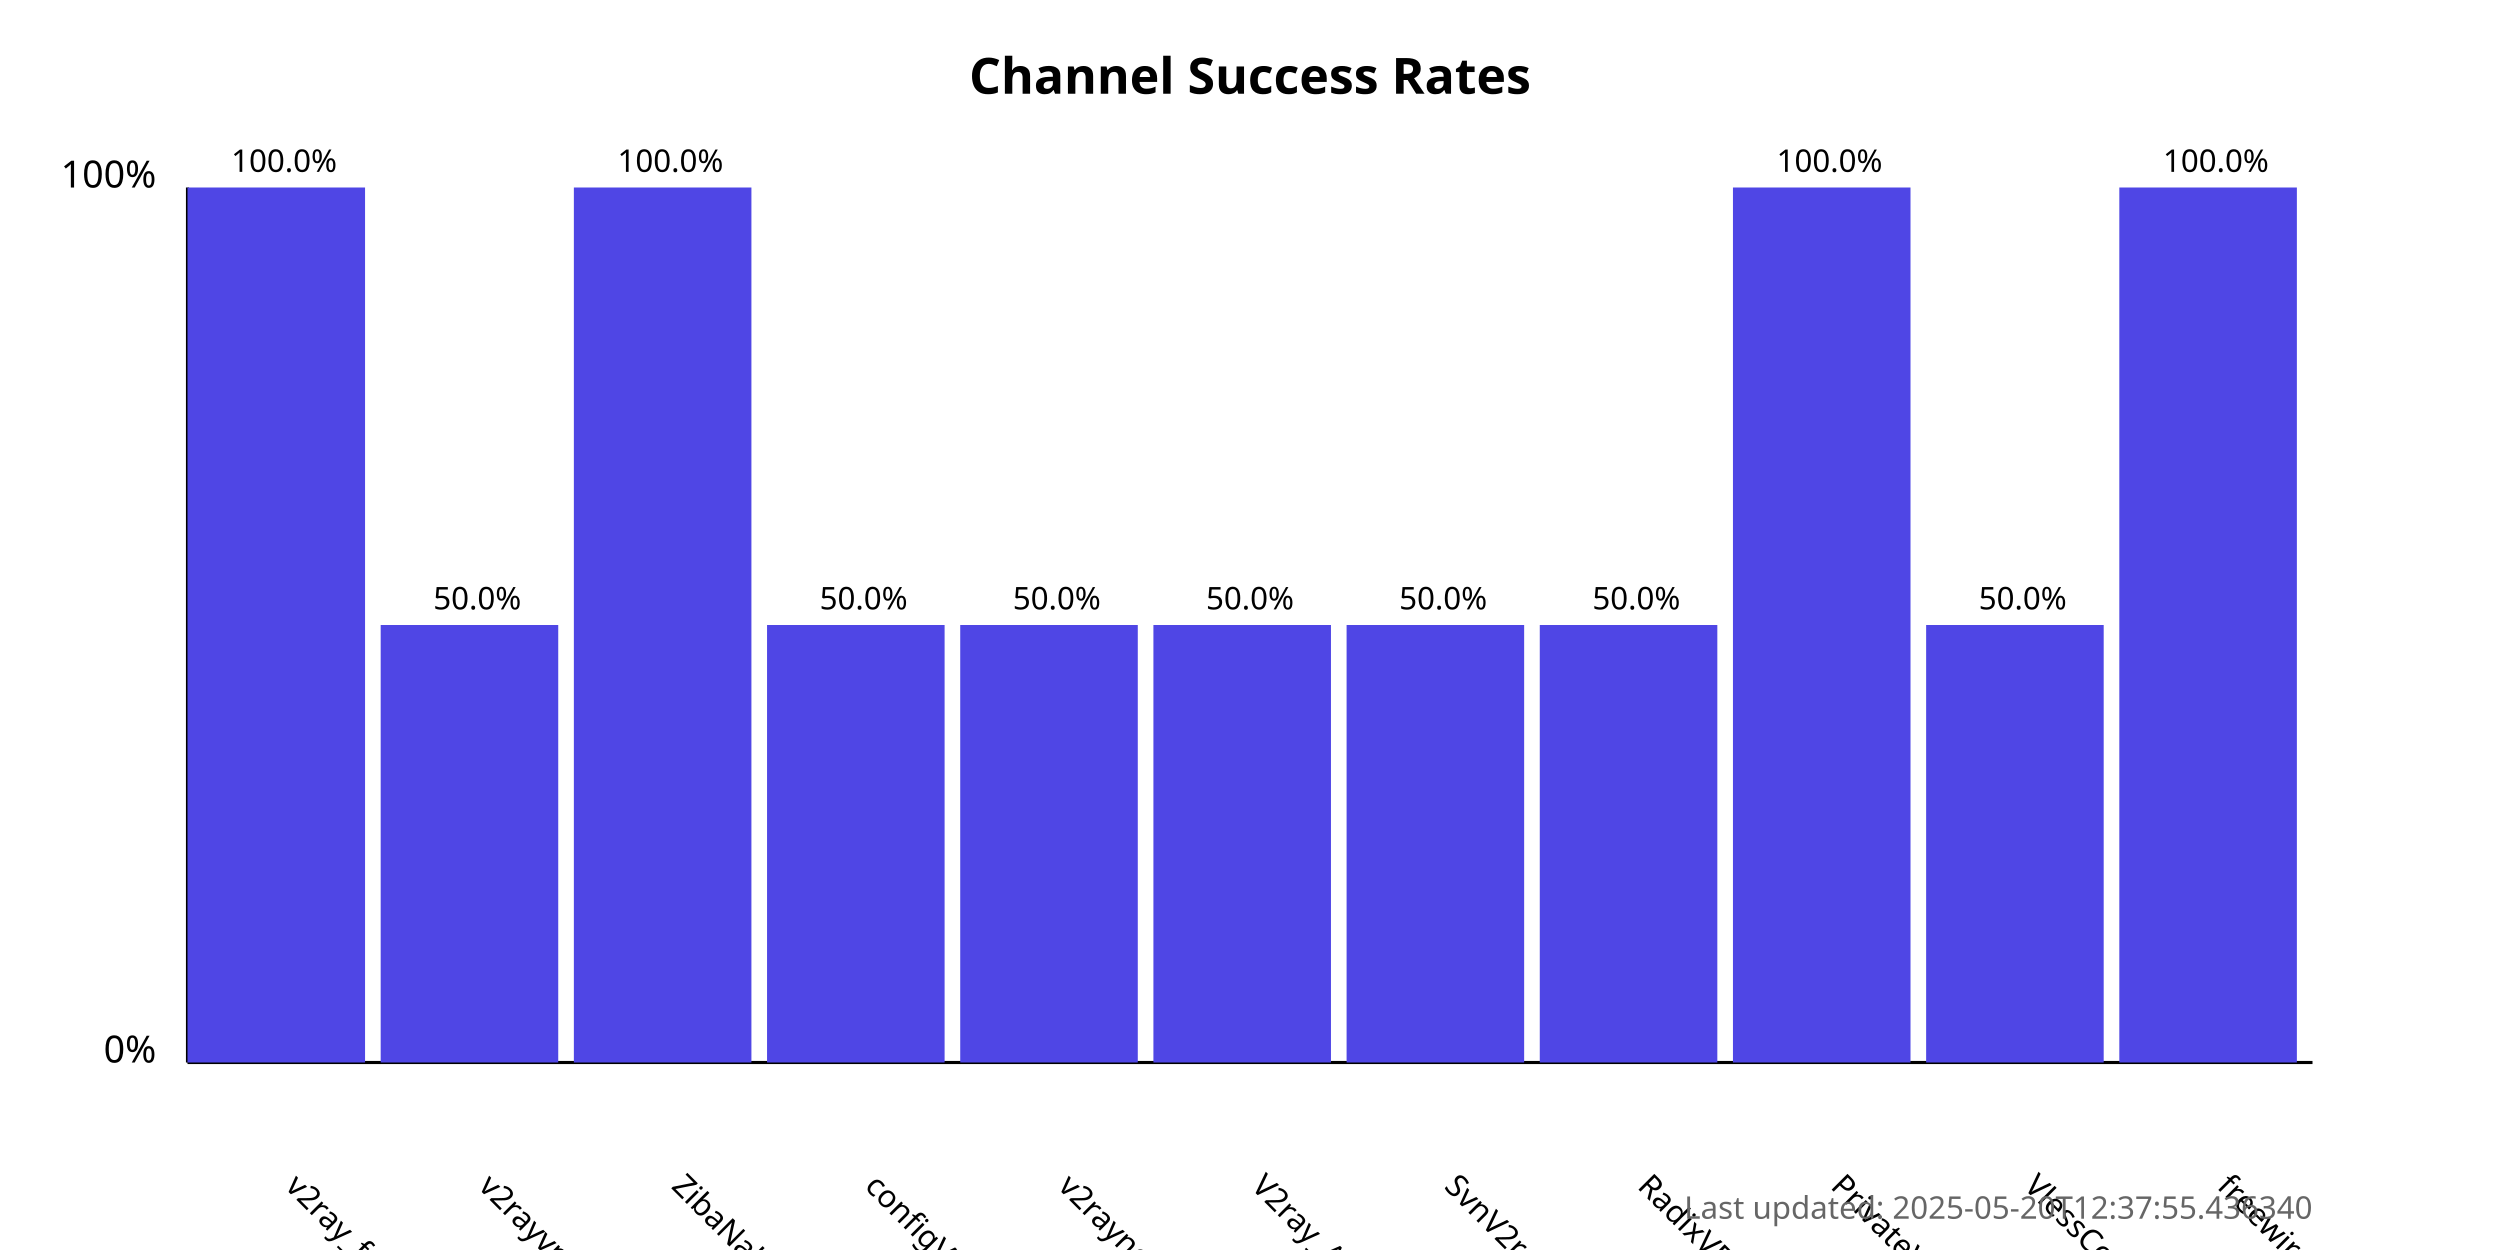
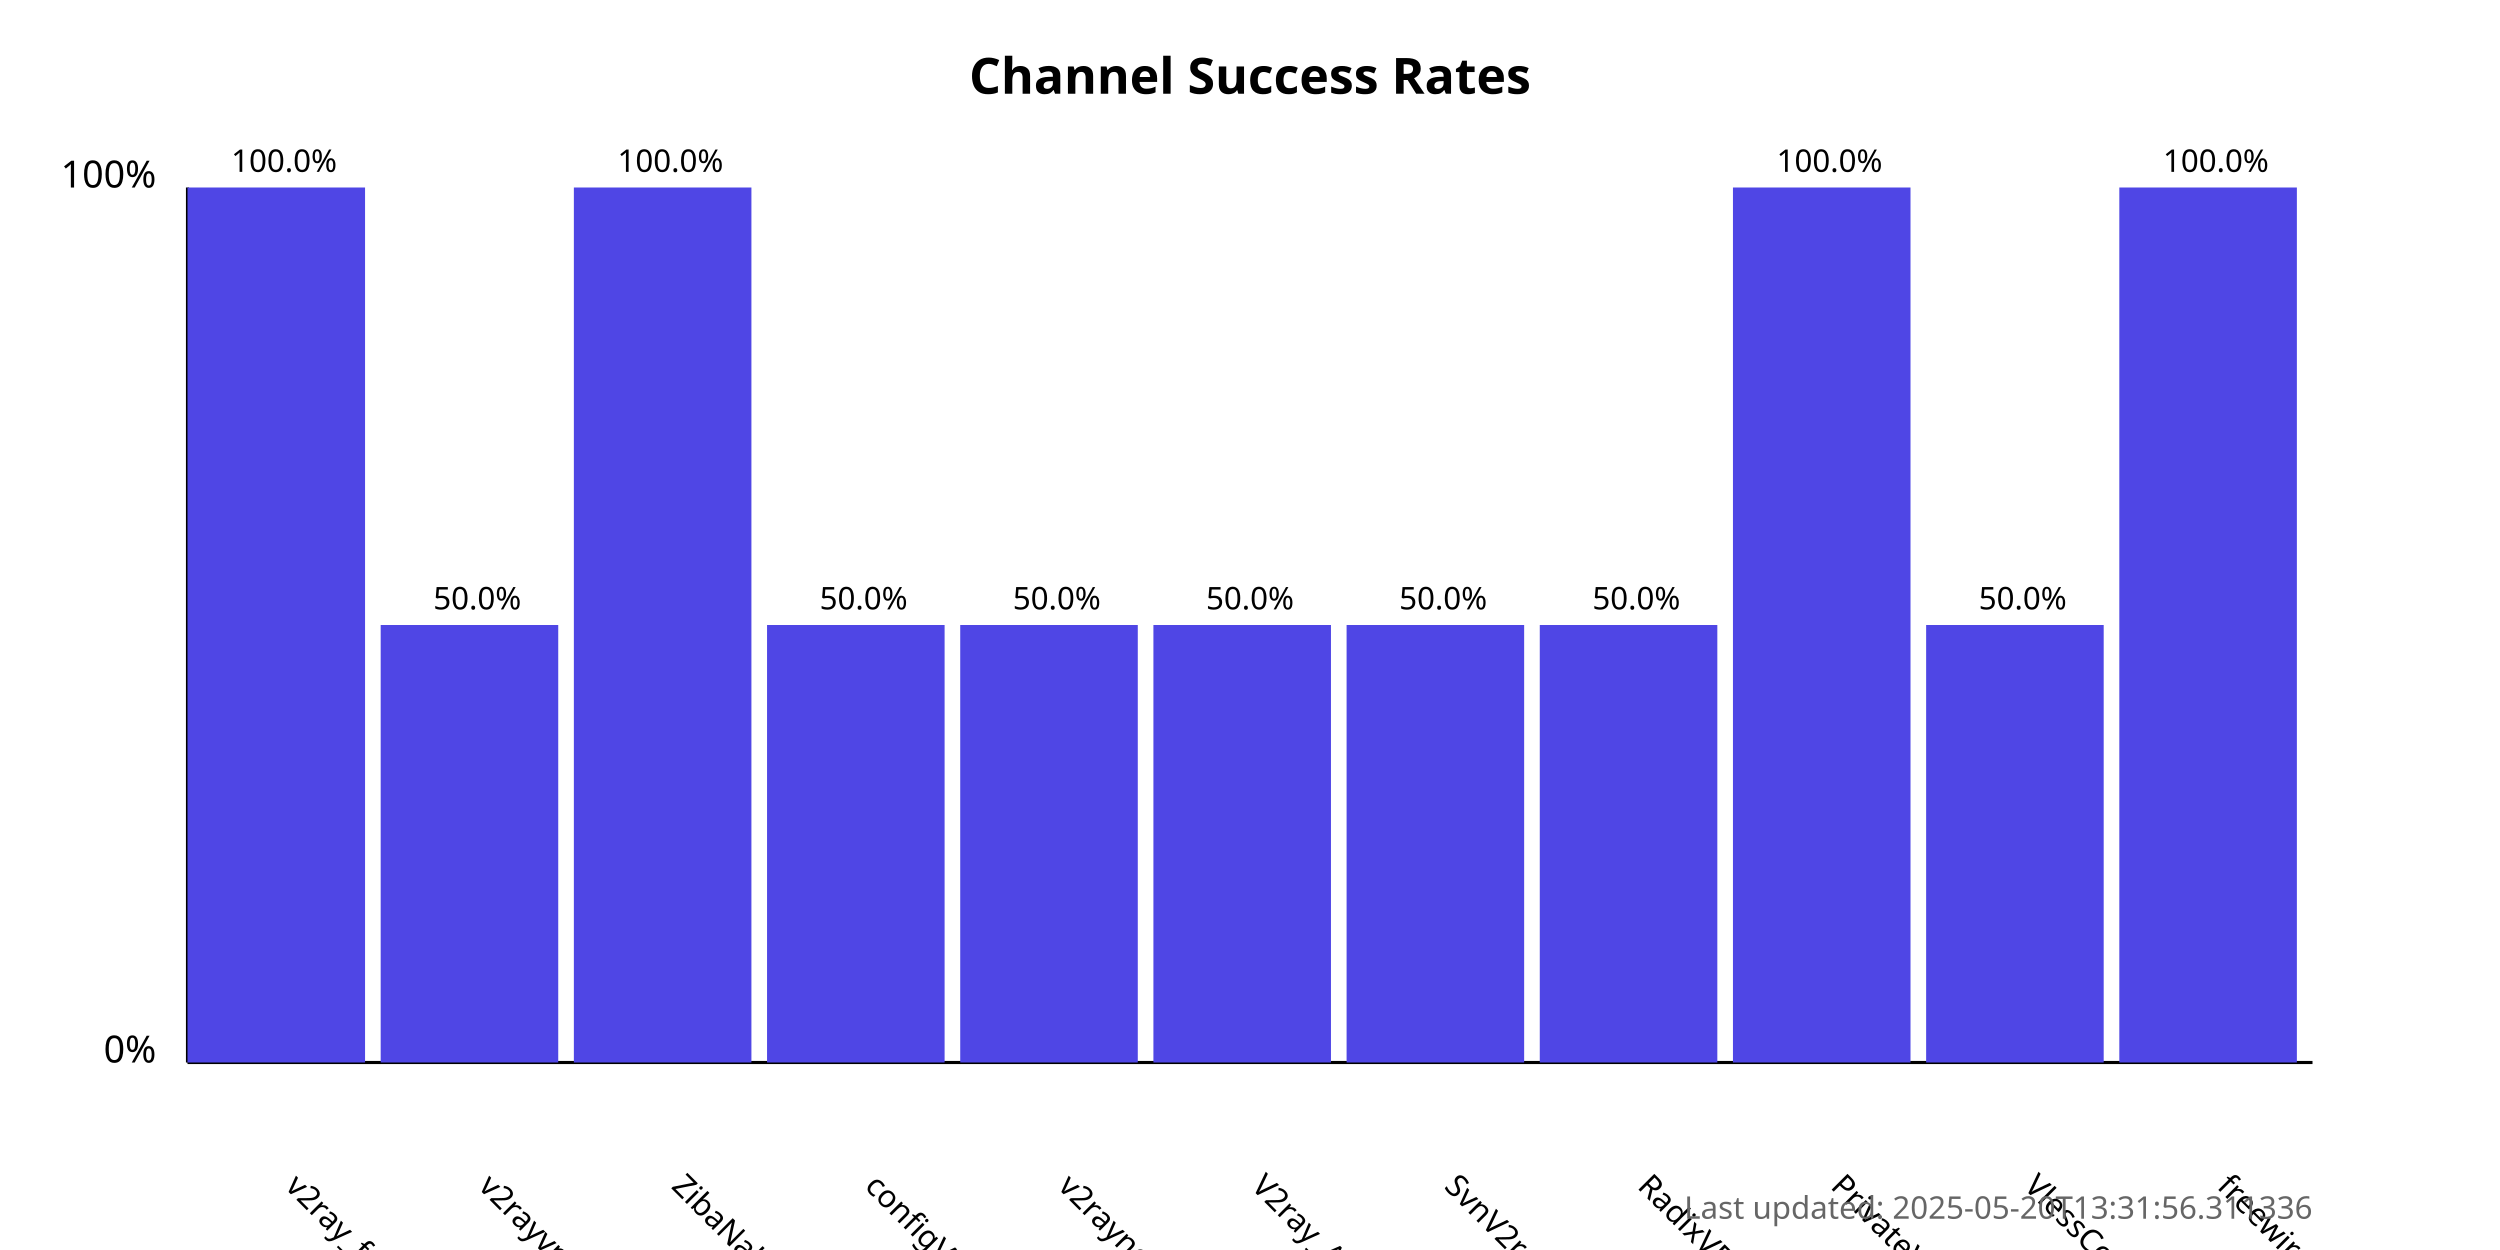
<svg xmlns="http://www.w3.org/2000/svg" width="800" height="400">
  <style>
            .chart-title { font: bold 16px sans-serif; }
            .axis-label { font: 12px sans-serif; }
            .tick-label { font: 10px sans-serif; }
            .bar { fill: #4f46e5; }
            .bar:hover { fill: #6366f1; }
            .timestamp { font: 10px sans-serif; fill: #666; }
        </style>
  <text x="400.0" y="30" text-anchor="middle" class="chart-title">
            Channel Success Rates
        </text>
  <line x1="60" y1="340" x2="60" y2="60" stroke="black" stroke-width="1" />
  <line x1="60" y1="340" x2="740" y2="340" stroke="black" stroke-width="1" />
  <text x="50" y="340" text-anchor="end" class="axis-label">0%</text>
  <text x="50" y="60" text-anchor="end" class="axis-label">100%</text>
  <g>
    <rect x="60" y="60.0" width="56.818" height="280.0" class="bar" />
    <text x="90.909" y="380" transform="rotate(45, 90.90909, 380)" text-anchor="start" class="tick-label">
                v2ray_free_conf
            </text>
    <text x="90.909" y="55.0" text-anchor="middle" class="tick-label">
                100.0%
            </text>
  </g>
  <g>
    <rect x="121.818" y="200.0" width="56.818" height="140.0" class="bar" />
    <text x="152.727" y="380" transform="rotate(45, 152.7273, 380)" text-anchor="start" class="tick-label">
                v2rayvpno
            </text>
    <text x="152.727" y="195.0" text-anchor="middle" class="tick-label">
                50.0%
            </text>
  </g>
  <g>
    <rect x="183.636" y="60.0" width="56.818" height="280.0" class="bar" />
    <text x="214.545" y="380" transform="rotate(45, 214.5455, 380)" text-anchor="start" class="tick-label">
                ZibaNabz
            </text>
    <text x="214.545" y="55.0" text-anchor="middle" class="tick-label">
                100.0%
            </text>
  </g>
  <g>
    <rect x="245.455" y="200.0" width="56.818" height="140.0" class="bar" />
    <text x="276.364" y="380" transform="rotate(45, 276.3636, 380)" text-anchor="start" class="tick-label">
                configV2rayForFree
            </text>
    <text x="276.364" y="195.0" text-anchor="middle" class="tick-label">
                50.0%
            </text>
  </g>
  <g>
    <rect x="307.273" y="200.0" width="56.818" height="140.0" class="bar" />
    <text x="338.182" y="380" transform="rotate(45, 338.1818, 380)" text-anchor="start" class="tick-label">
                v2rayngvpn
            </text>
    <text x="338.182" y="195.0" text-anchor="middle" class="tick-label">
                50.0%
            </text>
  </g>
  <g>
    <rect x="369.091" y="200.0" width="56.818" height="140.0" class="bar" />
    <text x="400.0" y="380" transform="rotate(45, 400.0, 380)" text-anchor="start" class="tick-label">
                V2ray_Alpha
            </text>
    <text x="400.0" y="195.0" text-anchor="middle" class="tick-label">
                50.0%
            </text>
  </g>
  <g>
    <rect x="430.909" y="200.0" width="56.818" height="140.0" class="bar" />
    <text x="461.818" y="380" transform="rotate(45, 461.8182, 380)" text-anchor="start" class="tick-label">
                SvnV2ray
            </text>
    <text x="461.818" y="195.0" text-anchor="middle" class="tick-label">
                50.0%
            </text>
  </g>
  <g>
    <rect x="492.727" y="200.0" width="56.818" height="140.0" class="bar" />
    <text x="523.636" y="380" transform="rotate(45, 523.6364, 380)" text-anchor="start" class="tick-label">
                RadixVPN
            </text>
    <text x="523.636" y="195.0" text-anchor="middle" class="tick-label">
                50.0%
            </text>
  </g>
  <g>
    <rect x="554.545" y="60.0" width="56.818" height="280.0" class="bar" />
    <text x="585.455" y="380" transform="rotate(45, 585.4545, 380)" text-anchor="start" class="tick-label">
                PrivateVPNs
            </text>
    <text x="585.455" y="55.0" text-anchor="middle" class="tick-label">
                100.0%
            </text>
  </g>
  <g>
    <rect x="616.364" y="200.0" width="56.818" height="140.0" class="bar" />
    <text x="647.273" y="380" transform="rotate(45, 647.2727, 380)" text-anchor="start" class="tick-label">
                VlessConfig
            </text>
    <text x="647.273" y="195.0" text-anchor="middle" class="tick-label">
                50.0%
            </text>
  </g>
  <g>
    <rect x="678.182" y="60.0" width="56.818" height="280.0" class="bar" />
    <text x="709.091" y="380" transform="rotate(45, 709.0909, 380)" text-anchor="start" class="tick-label">
                freewireguard
            </text>
    <text x="709.091" y="55.0" text-anchor="middle" class="tick-label">
                100.0%
            </text>
  </g>
  <text x="740" y="390" text-anchor="end" class="timestamp">
-             Last updated: 2025-05-20T12:37:55.436340
+             Last updated: 2025-05-20T13:31:56.311336
        </text>
</svg>
